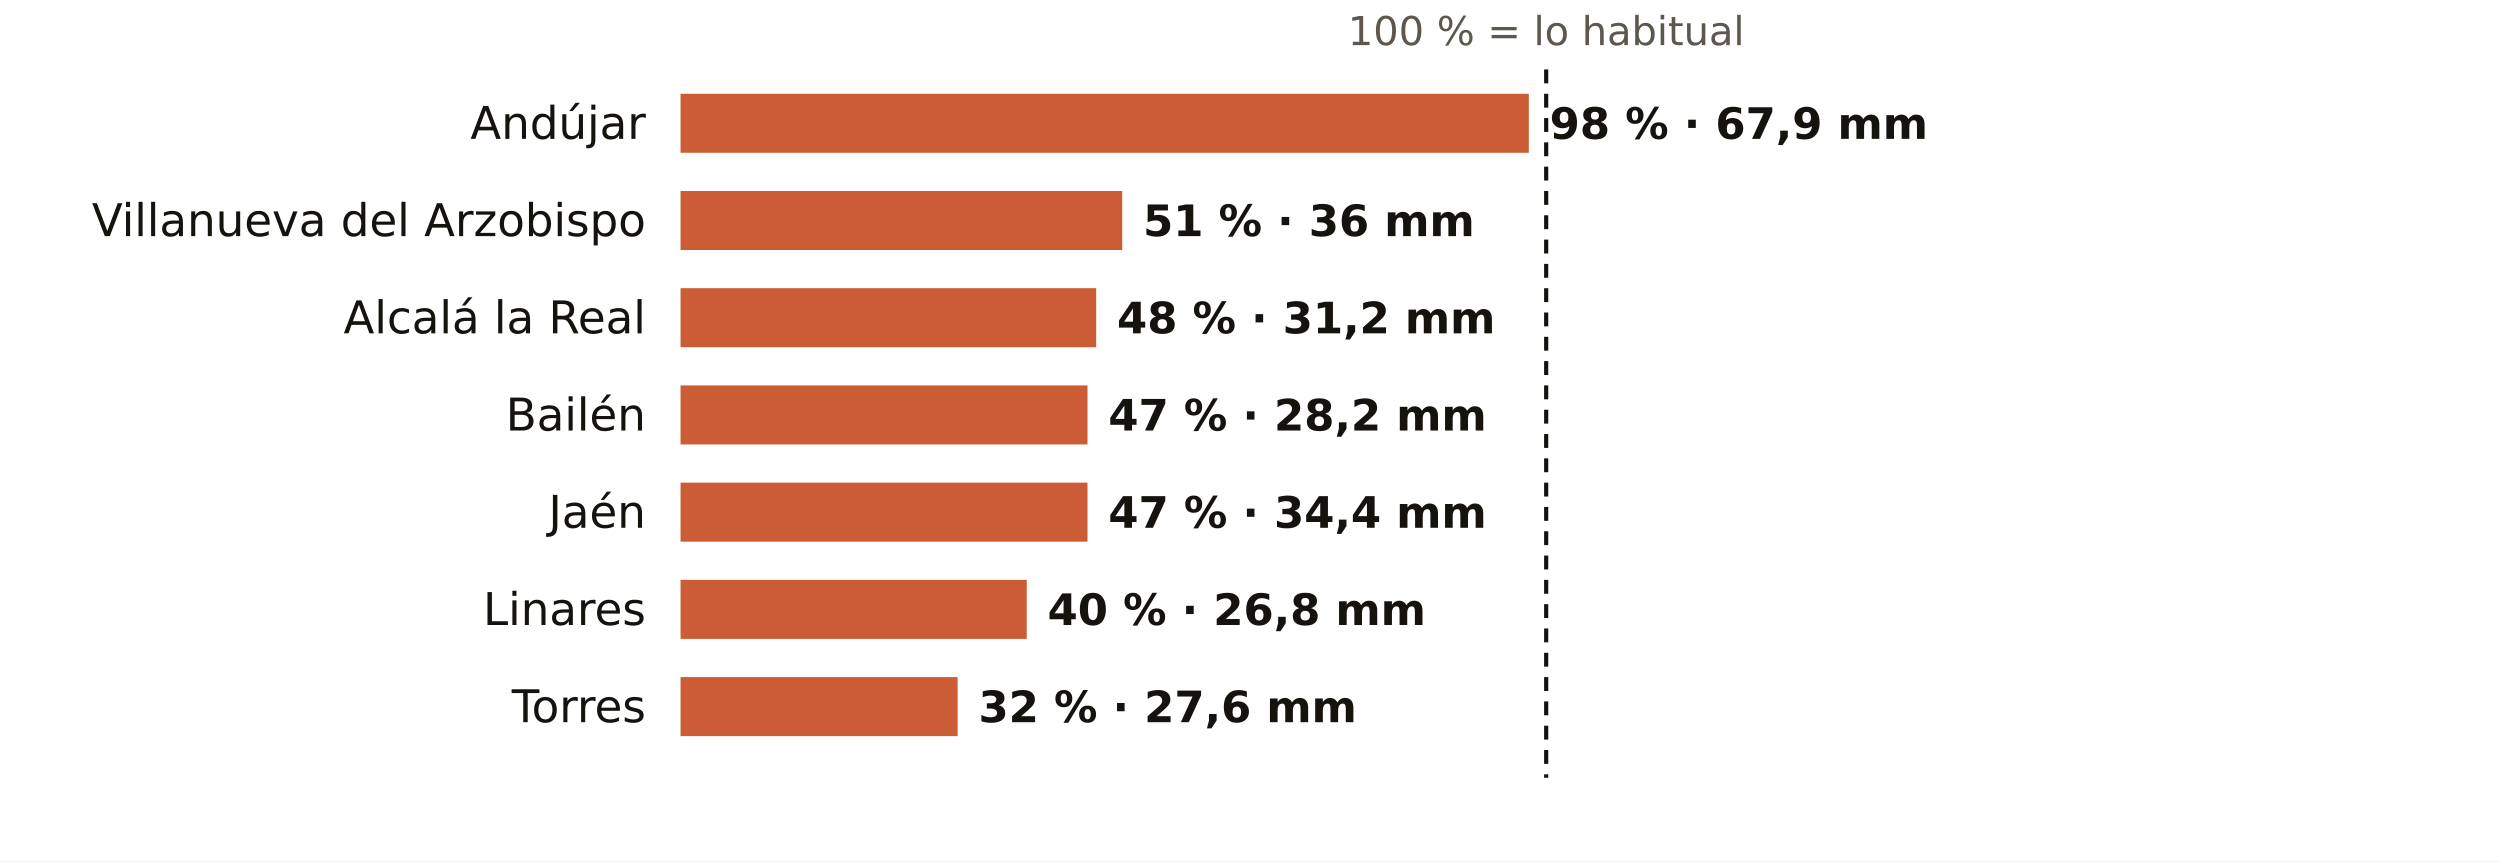
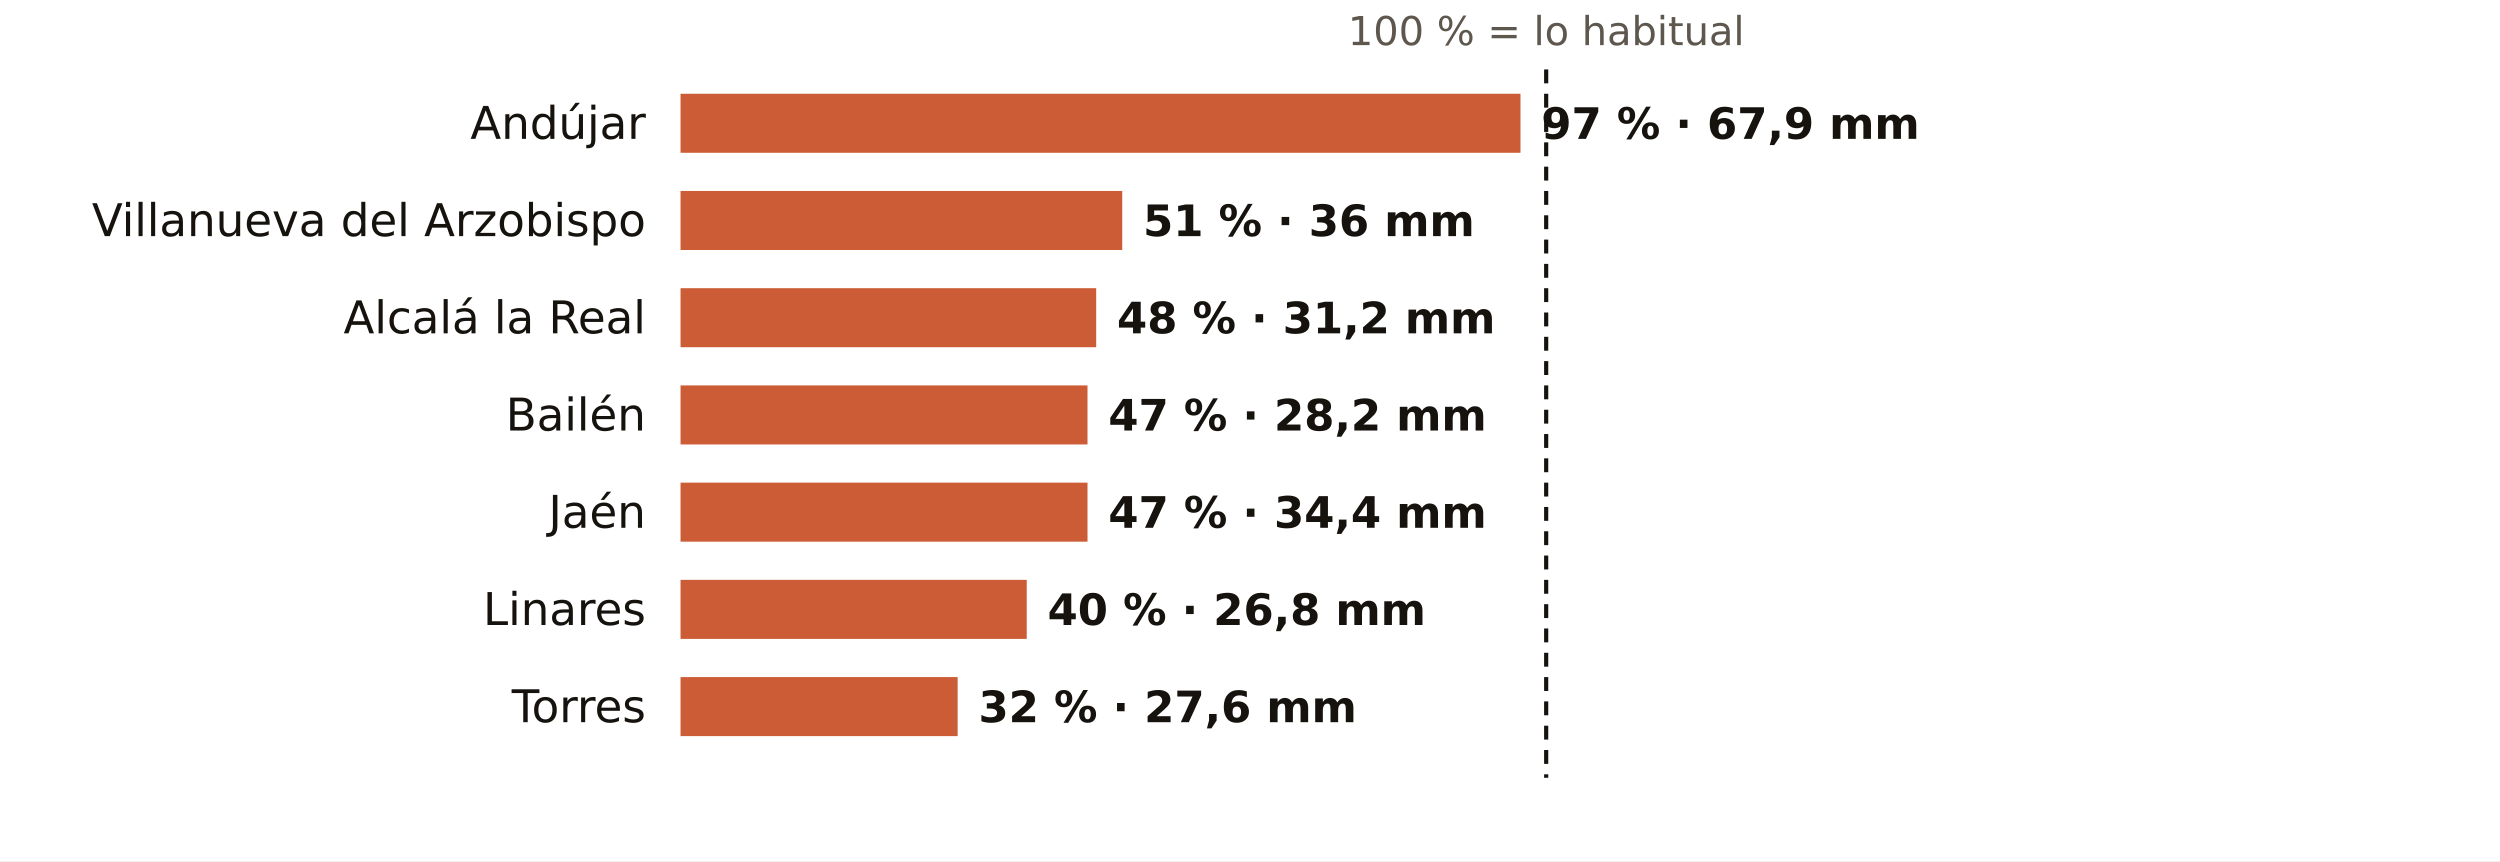
<svg xmlns="http://www.w3.org/2000/svg" viewBox="0 0 720 248" width="720" height="248" role="img" aria-label="El otoño en los pluviómetros de AEMET de Jaén: % de lo habitual">
  <rect width="720" height="248" fill="#FFFFFF" />
  <text x="445.3" y="13.0" font-size="11.5" fill="#5E574E" text-anchor="middle" font-weight="400" font-family="Public Sans, DejaVu Sans, Arial, sans-serif">100 % = lo habitual</text>
  <text x="186.0" y="40.0" font-size="13" fill="#16130F" text-anchor="end" font-weight="500" font-family="Public Sans, DejaVu Sans, Arial, sans-serif">Andújar</text>
-   <rect x="196" y="27" width="244.3" height="17" fill="#C4461A" opacity="0.88" />
-   <text x="446.3" y="40.0" font-size="12.5" fill="#16130F" text-anchor="start" font-weight="600" font-family="Public Sans, DejaVu Sans, Arial, sans-serif">98 % · 67,9 mm</text>
+   <rect x="196" y="27" width="241.9" height="17" fill="#C4461A" opacity="0.88" />
+   <text x="443.9" y="40.0" font-size="12.5" fill="#16130F" text-anchor="start" font-weight="600" font-family="Public Sans, DejaVu Sans, Arial, sans-serif">97 % · 67,9 mm</text>
  <text x="186.0" y="68.0" font-size="13" fill="#16130F" text-anchor="end" font-weight="500" font-family="Public Sans, DejaVu Sans, Arial, sans-serif">Villanueva del Arzobispo</text>
  <rect x="196" y="55" width="127.2" height="17" fill="#C4461A" opacity="0.88" />
  <text x="329.2" y="68.0" font-size="12.5" fill="#16130F" text-anchor="start" font-weight="600" font-family="Public Sans, DejaVu Sans, Arial, sans-serif">51 % · 36 mm</text>
  <text x="186.0" y="96.0" font-size="13" fill="#16130F" text-anchor="end" font-weight="500" font-family="Public Sans, DejaVu Sans, Arial, sans-serif">Alcalá la Real</text>
  <rect x="196" y="83" width="119.7" height="17" fill="#C4461A" opacity="0.88" />
  <text x="321.7" y="96.0" font-size="12.5" fill="#16130F" text-anchor="start" font-weight="600" font-family="Public Sans, DejaVu Sans, Arial, sans-serif">48 % · 31,2 mm</text>
  <text x="186.0" y="124.0" font-size="13" fill="#16130F" text-anchor="end" font-weight="500" font-family="Public Sans, DejaVu Sans, Arial, sans-serif">Bailén</text>
  <rect x="196" y="111" width="117.2" height="17" fill="#C4461A" opacity="0.88" />
  <text x="319.2" y="124.0" font-size="12.5" fill="#16130F" text-anchor="start" font-weight="600" font-family="Public Sans, DejaVu Sans, Arial, sans-serif">47 % · 28,2 mm</text>
  <text x="186.0" y="152.0" font-size="13" fill="#16130F" text-anchor="end" font-weight="500" font-family="Public Sans, DejaVu Sans, Arial, sans-serif">Jaén</text>
  <rect x="196" y="139" width="117.2" height="17" fill="#C4461A" opacity="0.88" />
  <text x="319.2" y="152.0" font-size="12.5" fill="#16130F" text-anchor="start" font-weight="600" font-family="Public Sans, DejaVu Sans, Arial, sans-serif">47 % · 34,4 mm</text>
  <text x="186.0" y="180.0" font-size="13" fill="#16130F" text-anchor="end" font-weight="500" font-family="Public Sans, DejaVu Sans, Arial, sans-serif">Linares</text>
  <rect x="196" y="167" width="99.7" height="17" fill="#C4461A" opacity="0.88" />
  <text x="301.7" y="180.0" font-size="12.5" fill="#16130F" text-anchor="start" font-weight="600" font-family="Public Sans, DejaVu Sans, Arial, sans-serif">40 % · 26,8 mm</text>
  <text x="186.0" y="208.0" font-size="13" fill="#16130F" text-anchor="end" font-weight="500" font-family="Public Sans, DejaVu Sans, Arial, sans-serif">Torres</text>
  <rect x="196" y="195" width="79.8" height="17" fill="#C4461A" opacity="0.88" />
  <text x="281.8" y="208.0" font-size="12.5" fill="#16130F" text-anchor="start" font-weight="600" font-family="Public Sans, DejaVu Sans, Arial, sans-serif">32 % · 27,6 mm</text>
  <line x1="445.3" x2="445.3" y1="20" y2="224" stroke="#16130F" stroke-width="1.2" stroke-dasharray="4 3" />
</svg>
